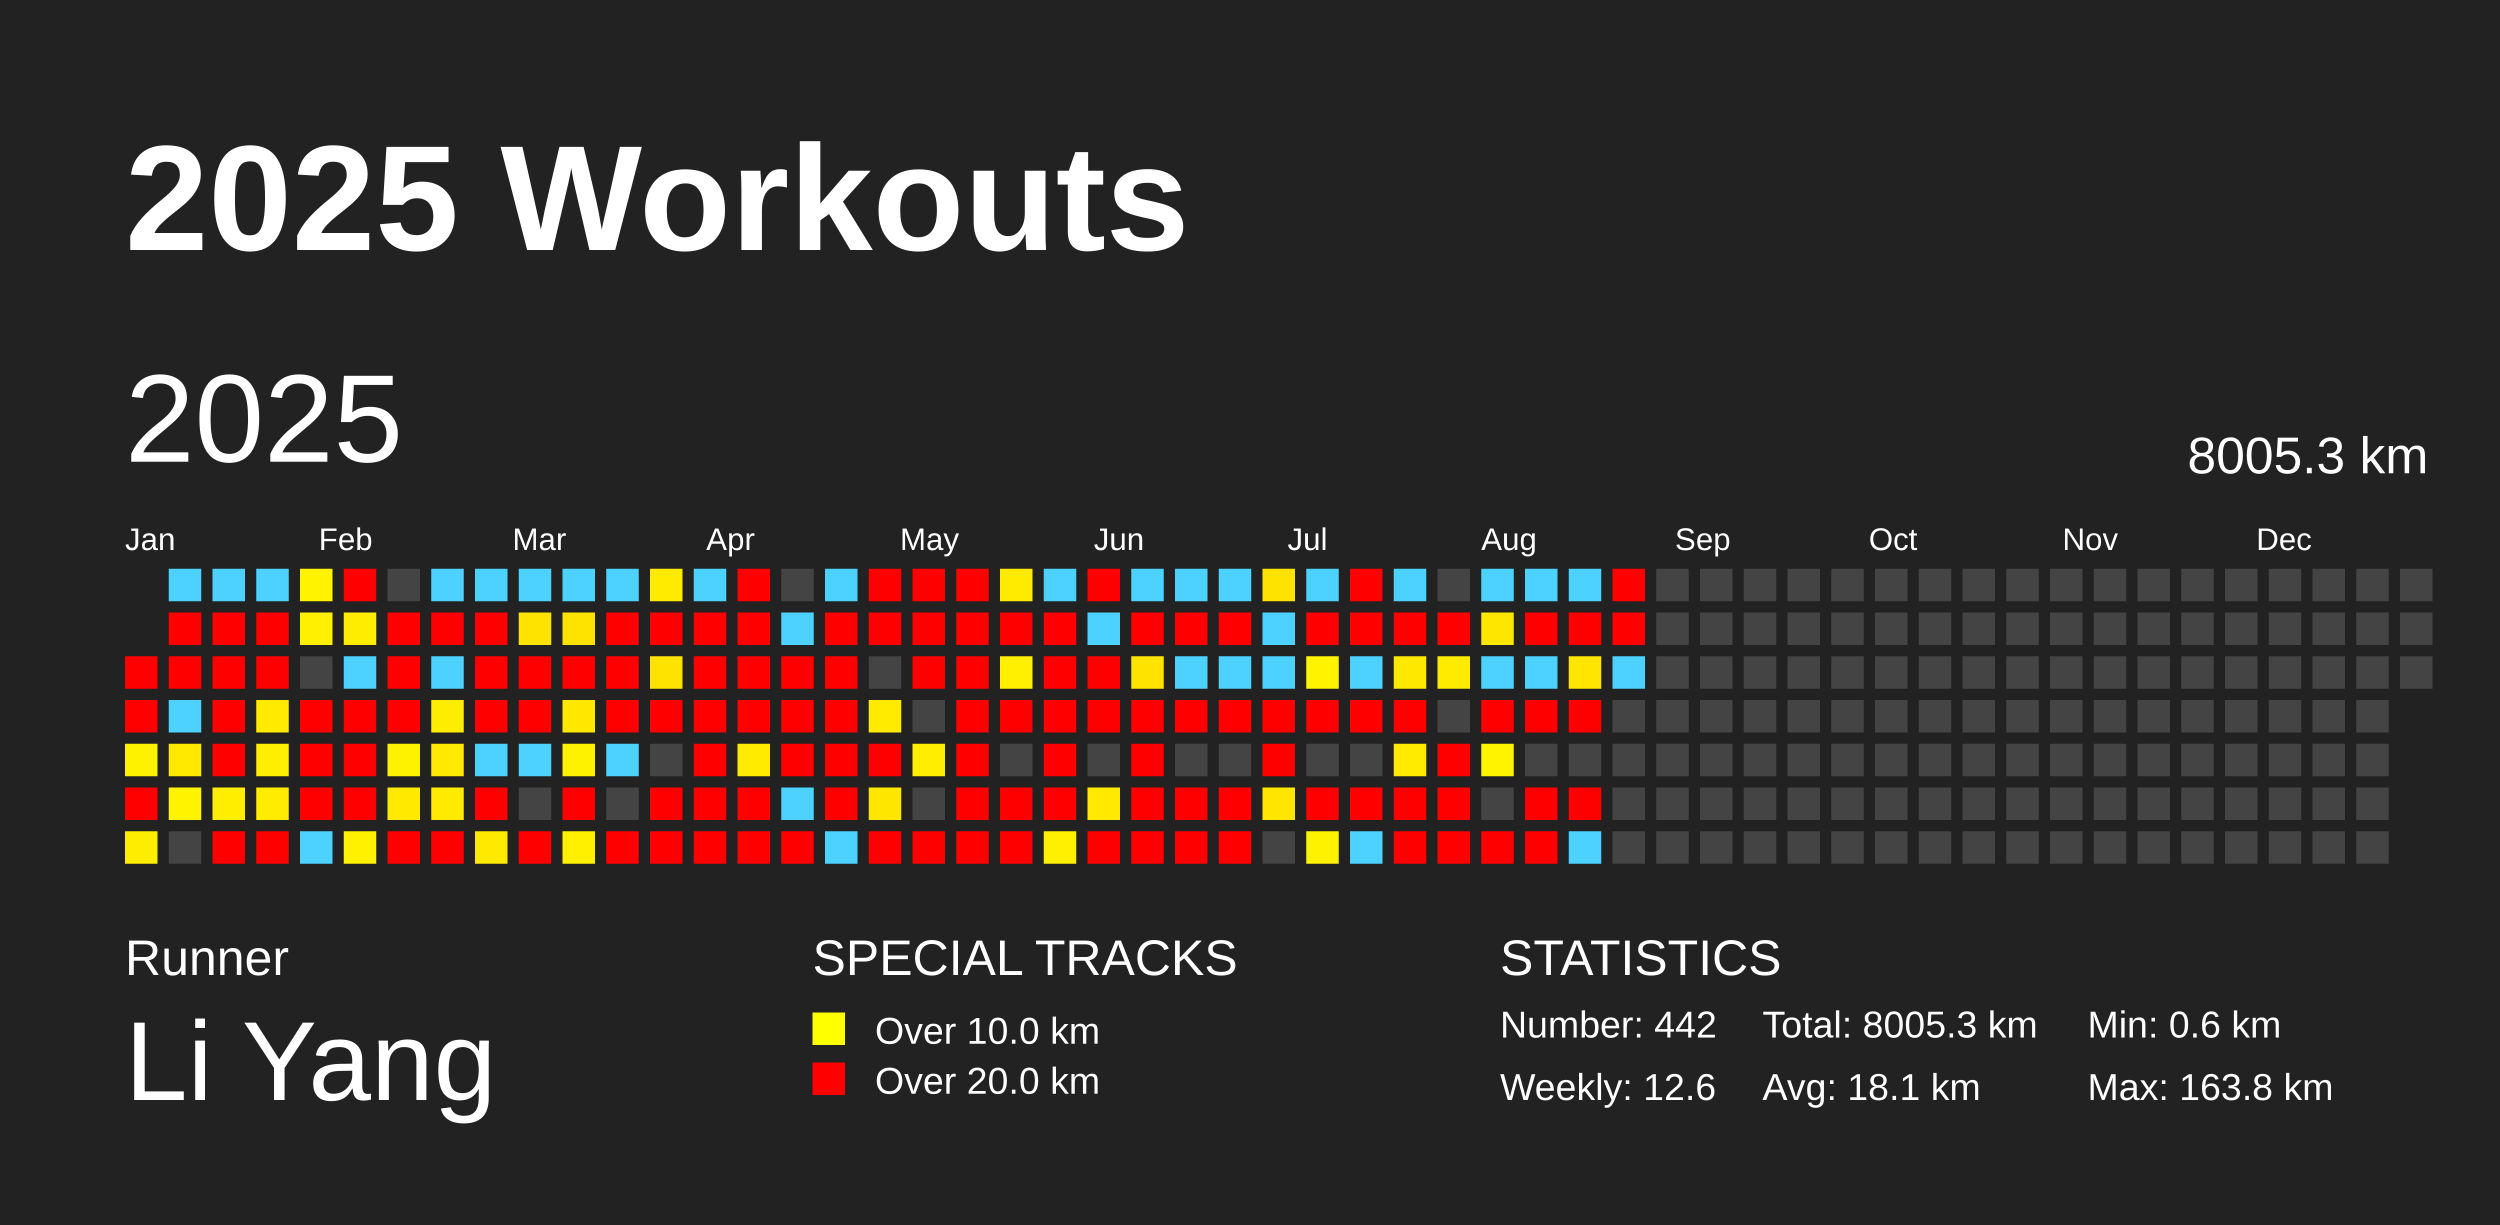
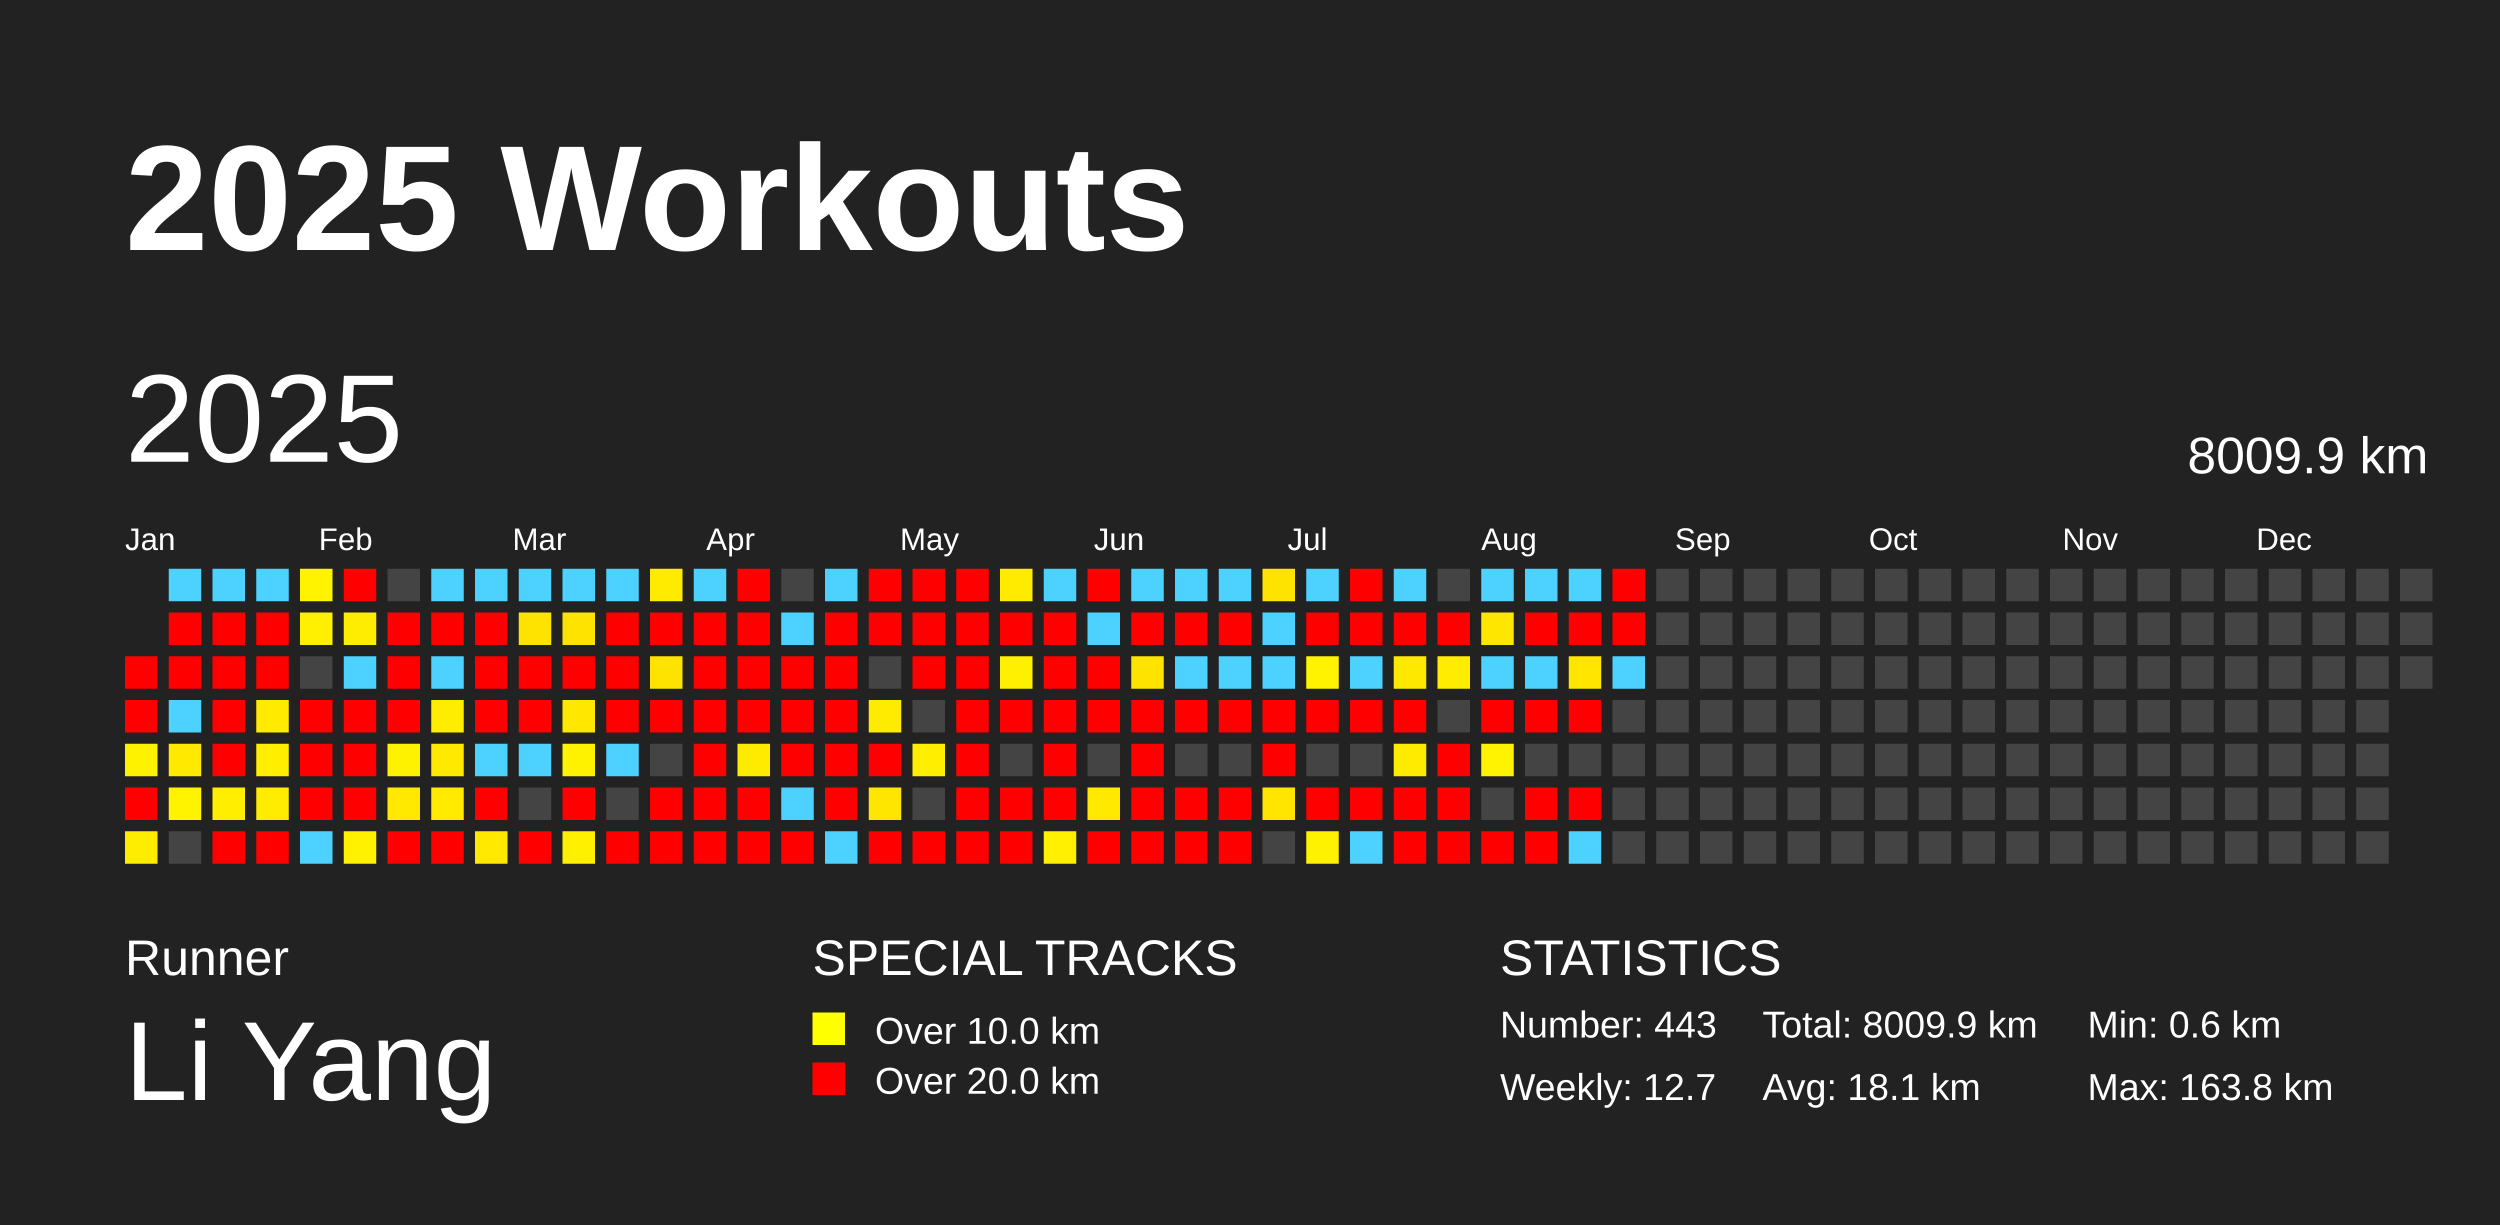
<svg xmlns="http://www.w3.org/2000/svg" baseProfile="full" height="98mm" version="1.1" viewBox="0,0,200,98" width="200mm">
  <defs />
  <rect fill="#222222" height="98" width="200" x="0" y="0" />
  <text fill="#FFFFFF" style="font-size:12px; font-family:Arial; font-weight:bold;" x="10" y="20">2025 Workouts</text>
  <text fill="#FFFFFF" style="font-size:4px; font-family:Arial" x="10" y="78">Runner</text>
  <text fill="#FFFFFF" style="font-size:9px; font-family:Arial" x="10" y="88">Li Yang</text>
  <text fill="#FFFFFF" style="font-size:4px; font-family:Arial" x="65" y="78">SPECIAL TRACKS</text>
  <rect fill="yellow" height="2.6" width="2.6" x="65" y="81" />
  <text fill="#FFFFFF" style="font-size:3px; font-family:Arial" x="70" y="83.5">Over 10.0 km</text>
  <rect fill="red" height="2.6" width="2.6" x="65" y="85" />
  <text fill="#FFFFFF" style="font-size:3px; font-family:Arial" x="70" y="87.5">Over 20.0 km</text>
  <text fill="#FFFFFF" style="font-size:4px; font-family:Arial" x="120" y="78">STATISTICS</text>
-   <text fill="#FFFFFF" style="font-size:3px; font-family:Arial" x="120" y="83">Number: 442</text>
-   <text fill="#FFFFFF" style="font-size:3px; font-family:Arial" x="120" y="88">Weekly: 12.6</text>
-   <text fill="#FFFFFF" style="font-size:3px; font-family:Arial" x="141" y="83">Total: 8005.3 km</text>
+   <text fill="#FFFFFF" style="font-size:3px; font-family:Arial" x="120" y="83">Number: 443</text>
+   <text fill="#FFFFFF" style="font-size:3px; font-family:Arial" x="120" y="88">Weekly: 12.7</text>
+   <text fill="#FFFFFF" style="font-size:3px; font-family:Arial" x="141" y="83">Total: 8009.9 km</text>
  <text fill="#FFFFFF" style="font-size:3px; font-family:Arial" x="141" y="88">Avg: 18.1 km</text>
  <text fill="#FFFFFF" style="font-size:3px; font-family:Arial" x="167" y="83">Min: 0.6 km</text>
  <text fill="#FFFFFF" style="font-size:3px; font-family:Arial" x="167" y="88">Max: 163.8 km</text>
  <text dominant-baseline="hanging" fill="#FFFFFF" style="font-size:10.0px; font-family:Arial;" x="10" y="30">2025</text>
-   <text dominant-baseline="hanging" fill="#FFFFFF" style="font-size:4.125px; font-family:Arial;" x="175" y="35">8005.3 km</text>
+   <text dominant-baseline="hanging" fill="#FFFFFF" style="font-size:4.125px; font-family:Arial;" x="175" y="35">8009.9 km</text>
  <text fill="#FFFFFF" style="font-size:2.5px; font-family:Arial" x="10.0" y="44">Jan</text>
  <text fill="#FFFFFF" style="font-size:2.5px; font-family:Arial" x="25.5" y="44">Feb</text>
  <text fill="#FFFFFF" style="font-size:2.5px; font-family:Arial" x="41.0" y="44">Mar</text>
  <text fill="#FFFFFF" style="font-size:2.5px; font-family:Arial" x="56.5" y="44">Apr</text>
  <text fill="#FFFFFF" style="font-size:2.5px; font-family:Arial" x="72.0" y="44">May</text>
  <text fill="#FFFFFF" style="font-size:2.5px; font-family:Arial" x="87.5" y="44">Jun</text>
  <text fill="#FFFFFF" style="font-size:2.5px; font-family:Arial" x="103.0" y="44">Jul</text>
  <text fill="#FFFFFF" style="font-size:2.5px; font-family:Arial" x="118.5" y="44">Aug</text>
  <text fill="#FFFFFF" style="font-size:2.5px; font-family:Arial" x="134.0" y="44">Sep</text>
  <text fill="#FFFFFF" style="font-size:2.5px; font-family:Arial" x="149.5" y="44">Oct</text>
  <text fill="#FFFFFF" style="font-size:2.5px; font-family:Arial" x="165.0" y="44">Nov</text>
  <text fill="#FFFFFF" style="font-size:2.5px; font-family:Arial" x="180.5" y="44">Dec</text>
  <rect fill="red" height="2.6" width="2.6" x="10.0" y="52.5" />
  <rect fill="red" height="2.6" width="2.6" x="10.0" y="56.0" />
  <rect fill="#fff200" height="2.6" width="2.6" x="10.0" y="59.5" />
  <rect fill="red" height="2.6" width="2.6" x="10.0" y="63.0" />
  <rect fill="#ffed00" height="2.6" width="2.6" x="10.0" y="66.5" />
  <rect fill="#4dd2ff" height="2.6" width="2.6" x="13.5" y="45.5" />
  <rect fill="red" height="2.6" width="2.6" x="13.5" y="49.0" />
  <rect fill="red" height="2.6" width="2.6" x="13.5" y="52.5" />
  <rect fill="#4dd2ff" height="2.6" width="2.6" x="13.5" y="56.0" />
  <rect fill="#ffe900" height="2.6" width="2.6" x="13.5" y="59.5" />
  <rect fill="#fff300" height="2.6" width="2.6" x="13.5" y="63.0" />
  <rect fill="#444444" height="2.6" width="2.6" x="13.5" y="66.5" />
  <rect fill="#4dd2ff" height="2.6" width="2.6" x="17.0" y="45.5" />
  <rect fill="red" height="2.6" width="2.6" x="17.0" y="49.0" />
  <rect fill="red" height="2.6" width="2.6" x="17.0" y="52.5" />
  <rect fill="red" height="2.6" width="2.6" x="17.0" y="56.0" />
  <rect fill="red" height="2.6" width="2.6" x="17.0" y="59.5" />
  <rect fill="#ffee00" height="2.6" width="2.6" x="17.0" y="63.0" />
  <rect fill="red" height="2.6" width="2.6" x="17.0" y="66.5" />
  <rect fill="#4dd2ff" height="2.6" width="2.6" x="20.5" y="45.5" />
  <rect fill="red" height="2.6" width="2.6" x="20.5" y="49.0" />
  <rect fill="red" height="2.6" width="2.6" x="20.5" y="52.5" />
  <rect fill="#ffea00" height="2.6" width="2.6" x="20.5" y="56.0" />
  <rect fill="#ffee00" height="2.6" width="2.6" x="20.5" y="59.5" />
  <rect fill="#ffec00" height="2.6" width="2.6" x="20.5" y="63.0" />
  <rect fill="red" height="2.6" width="2.6" x="20.5" y="66.5" />
  <rect fill="#fff300" height="2.6" width="2.6" x="24.0" y="45.5" />
  <rect fill="#ffef00" height="2.6" width="2.6" x="24.0" y="49.0" />
  <rect fill="#444444" height="2.6" width="2.6" x="24.0" y="52.5" />
  <rect fill="red" height="2.6" width="2.6" x="24.0" y="56.0" />
  <rect fill="red" height="2.6" width="2.6" x="24.0" y="59.5" />
  <rect fill="red" height="2.6" width="2.6" x="24.0" y="63.0" />
  <rect fill="#4dd2ff" height="2.6" width="2.6" x="24.0" y="66.5" />
  <rect fill="red" height="2.6" width="2.6" x="27.5" y="45.5" />
  <rect fill="#ffed00" height="2.6" width="2.6" x="27.5" y="49.0" />
  <rect fill="#4dd2ff" height="2.6" width="2.6" x="27.5" y="52.5" />
  <rect fill="red" height="2.6" width="2.6" x="27.5" y="56.0" />
  <rect fill="red" height="2.6" width="2.6" x="27.5" y="59.5" />
  <rect fill="red" height="2.6" width="2.6" x="27.5" y="63.0" />
  <rect fill="#fff100" height="2.6" width="2.6" x="27.5" y="66.5" />
  <rect fill="#444444" height="2.6" width="2.6" x="31.0" y="45.5" />
  <rect fill="red" height="2.6" width="2.6" x="31.0" y="49.0" />
  <rect fill="red" height="2.6" width="2.6" x="31.0" y="52.5" />
  <rect fill="red" height="2.6" width="2.6" x="31.0" y="56.0" />
  <rect fill="#fff200" height="2.6" width="2.6" x="31.0" y="59.5" />
  <rect fill="#ffe900" height="2.6" width="2.6" x="31.0" y="63.0" />
  <rect fill="red" height="2.6" width="2.6" x="31.0" y="66.5" />
  <rect fill="#4dd2ff" height="2.6" width="2.6" x="34.5" y="45.5" />
  <rect fill="red" height="2.6" width="2.6" x="34.5" y="49.0" />
  <rect fill="#4dd2ff" height="2.6" width="2.6" x="34.5" y="52.5" />
  <rect fill="#ffed00" height="2.6" width="2.6" x="34.5" y="56.0" />
  <rect fill="#ffe900" height="2.6" width="2.6" x="34.5" y="59.5" />
  <rect fill="#ffea00" height="2.6" width="2.6" x="34.5" y="63.0" />
  <rect fill="red" height="2.6" width="2.6" x="34.5" y="66.5" />
  <rect fill="#4dd2ff" height="2.6" width="2.6" x="38.0" y="45.5" />
  <rect fill="red" height="2.6" width="2.6" x="38.0" y="49.0" />
  <rect fill="red" height="2.6" width="2.6" x="38.0" y="52.5" />
  <rect fill="red" height="2.6" width="2.6" x="38.0" y="56.0" />
  <rect fill="#4dd2ff" height="2.6" width="2.6" x="38.0" y="59.5" />
  <rect fill="red" height="2.6" width="2.6" x="38.0" y="63.0" />
  <rect fill="#ffe900" height="2.6" width="2.6" x="38.0" y="66.5" />
  <rect fill="#4dd2ff" height="2.6" width="2.6" x="41.5" y="45.5" />
  <rect fill="#ffe300" height="2.6" width="2.6" x="41.5" y="49.0" />
  <rect fill="red" height="2.6" width="2.6" x="41.5" y="52.5" />
  <rect fill="red" height="2.6" width="2.6" x="41.5" y="56.0" />
  <rect fill="#4dd2ff" height="2.6" width="2.6" x="41.5" y="59.5" />
  <rect fill="#444444" height="2.6" width="2.6" x="41.5" y="63.0" />
  <rect fill="red" height="2.6" width="2.6" x="41.5" y="66.5" />
  <rect fill="#4dd2ff" height="2.6" width="2.6" x="45.0" y="45.5" />
  <rect fill="#ffe300" height="2.6" width="2.6" x="45.0" y="49.0" />
  <rect fill="red" height="2.6" width="2.6" x="45.0" y="52.5" />
  <rect fill="#ffe700" height="2.6" width="2.6" x="45.0" y="56.0" />
  <rect fill="#fff200" height="2.6" width="2.6" x="45.0" y="59.5" />
  <rect fill="red" height="2.6" width="2.6" x="45.0" y="63.0" />
  <rect fill="#fff000" height="2.6" width="2.6" x="45.0" y="66.5" />
  <rect fill="#4dd2ff" height="2.6" width="2.6" x="48.5" y="45.5" />
  <rect fill="red" height="2.6" width="2.6" x="48.5" y="49.0" />
  <rect fill="red" height="2.6" width="2.6" x="48.5" y="52.5" />
  <rect fill="red" height="2.6" width="2.6" x="48.5" y="56.0" />
  <rect fill="#4dd2ff" height="2.6" width="2.6" x="48.5" y="59.5" />
  <rect fill="#444444" height="2.6" width="2.6" x="48.5" y="63.0" />
  <rect fill="red" height="2.6" width="2.6" x="48.5" y="66.5" />
  <rect fill="#ffeb00" height="2.6" width="2.6" x="52.0" y="45.5" />
  <rect fill="red" height="2.6" width="2.6" x="52.0" y="49.0" />
  <rect fill="#ffe300" height="2.6" width="2.6" x="52.0" y="52.5" />
  <rect fill="red" height="2.6" width="2.6" x="52.0" y="56.0" />
  <rect fill="#444444" height="2.6" width="2.6" x="52.0" y="59.5" />
  <rect fill="red" height="2.6" width="2.6" x="52.0" y="63.0" />
  <rect fill="red" height="2.6" width="2.6" x="52.0" y="66.5" />
  <rect fill="#4dd2ff" height="2.6" width="2.6" x="55.5" y="45.5" />
  <rect fill="red" height="2.6" width="2.6" x="55.5" y="49.0" />
  <rect fill="red" height="2.6" width="2.6" x="55.5" y="52.5" />
  <rect fill="red" height="2.6" width="2.6" x="55.5" y="56.0" />
  <rect fill="red" height="2.6" width="2.6" x="55.5" y="59.5" />
  <rect fill="red" height="2.6" width="2.6" x="55.5" y="63.0" />
  <rect fill="red" height="2.6" width="2.6" x="55.5" y="66.5" />
  <rect fill="red" height="2.6" width="2.6" x="59.0" y="45.5" />
  <rect fill="red" height="2.6" width="2.6" x="59.0" y="49.0" />
  <rect fill="red" height="2.6" width="2.6" x="59.0" y="52.5" />
  <rect fill="red" height="2.6" width="2.6" x="59.0" y="56.0" />
  <rect fill="#ffeb00" height="2.6" width="2.6" x="59.0" y="59.5" />
  <rect fill="red" height="2.6" width="2.6" x="59.0" y="63.0" />
  <rect fill="red" height="2.6" width="2.6" x="59.0" y="66.5" />
  <rect fill="#444444" height="2.6" width="2.6" x="62.5" y="45.5" />
  <rect fill="#4dd2ff" height="2.6" width="2.6" x="62.5" y="49.0" />
  <rect fill="red" height="2.6" width="2.6" x="62.5" y="52.5" />
  <rect fill="red" height="2.6" width="2.6" x="62.5" y="56.0" />
  <rect fill="red" height="2.6" width="2.6" x="62.5" y="59.5" />
  <rect fill="#4dd2ff" height="2.6" width="2.6" x="62.5" y="63.0" />
  <rect fill="red" height="2.6" width="2.6" x="62.5" y="66.5" />
  <rect fill="#4dd2ff" height="2.6" width="2.6" x="66.0" y="45.5" />
  <rect fill="red" height="2.6" width="2.6" x="66.0" y="49.0" />
  <rect fill="red" height="2.6" width="2.6" x="66.0" y="52.5" />
  <rect fill="red" height="2.6" width="2.6" x="66.0" y="56.0" />
  <rect fill="red" height="2.6" width="2.6" x="66.0" y="59.5" />
  <rect fill="red" height="2.6" width="2.6" x="66.0" y="63.0" />
  <rect fill="#4dd2ff" height="2.6" width="2.6" x="66.0" y="66.5" />
  <rect fill="red" height="2.6" width="2.6" x="69.5" y="45.5" />
  <rect fill="red" height="2.6" width="2.6" x="69.5" y="49.0" />
  <rect fill="#444444" height="2.6" width="2.6" x="69.5" y="52.5" />
  <rect fill="#ffeb00" height="2.6" width="2.6" x="69.5" y="56.0" />
  <rect fill="red" height="2.6" width="2.6" x="69.5" y="59.5" />
  <rect fill="#ffe600" height="2.6" width="2.6" x="69.5" y="63.0" />
  <rect fill="red" height="2.6" width="2.6" x="69.5" y="66.5" />
  <rect fill="red" height="2.6" width="2.6" x="73.0" y="45.5" />
  <rect fill="red" height="2.6" width="2.6" x="73.0" y="49.0" />
  <rect fill="red" height="2.6" width="2.6" x="73.0" y="52.5" />
  <rect fill="#444444" height="2.6" width="2.6" x="73.0" y="56.0" />
  <rect fill="#ffee00" height="2.6" width="2.6" x="73.0" y="59.5" />
  <rect fill="#444444" height="2.6" width="2.6" x="73.0" y="63.0" />
  <rect fill="red" height="2.6" width="2.6" x="73.0" y="66.5" />
  <rect fill="red" height="2.6" width="2.6" x="76.5" y="45.5" />
  <rect fill="red" height="2.6" width="2.6" x="76.5" y="49.0" />
  <rect fill="red" height="2.6" width="2.6" x="76.5" y="52.5" />
  <rect fill="red" height="2.6" width="2.6" x="76.5" y="56.0" />
  <rect fill="red" height="2.6" width="2.6" x="76.5" y="59.5" />
  <rect fill="red" height="2.6" width="2.6" x="76.5" y="63.0" />
  <rect fill="red" height="2.6" width="2.6" x="76.5" y="66.5" />
  <rect fill="#ffeb00" height="2.6" width="2.6" x="80.0" y="45.5" />
  <rect fill="red" height="2.6" width="2.6" x="80.0" y="49.0" />
  <rect fill="#ffef00" height="2.6" width="2.6" x="80.0" y="52.5" />
  <rect fill="red" height="2.6" width="2.6" x="80.0" y="56.0" />
  <rect fill="#444444" height="2.6" width="2.6" x="80.0" y="59.5" />
  <rect fill="red" height="2.6" width="2.6" x="80.0" y="63.0" />
  <rect fill="red" height="2.6" width="2.6" x="80.0" y="66.5" />
  <rect fill="#4dd2ff" height="2.6" width="2.6" x="83.5" y="45.5" />
  <rect fill="red" height="2.6" width="2.6" x="83.5" y="49.0" />
  <rect fill="red" height="2.6" width="2.6" x="83.5" y="52.5" />
  <rect fill="red" height="2.6" width="2.6" x="83.5" y="56.0" />
  <rect fill="red" height="2.6" width="2.6" x="83.5" y="59.5" />
  <rect fill="red" height="2.6" width="2.6" x="83.5" y="63.0" />
  <rect fill="#ffef00" height="2.6" width="2.6" x="83.5" y="66.5" />
  <rect fill="red" height="2.6" width="2.6" x="87.0" y="45.5" />
  <rect fill="#4dd2ff" height="2.6" width="2.6" x="87.0" y="49.0" />
  <rect fill="red" height="2.6" width="2.6" x="87.0" y="52.5" />
  <rect fill="red" height="2.6" width="2.6" x="87.0" y="56.0" />
  <rect fill="#444444" height="2.6" width="2.6" x="87.0" y="59.5" />
  <rect fill="#ffe900" height="2.6" width="2.6" x="87.0" y="63.0" />
  <rect fill="red" height="2.6" width="2.6" x="87.0" y="66.5" />
  <rect fill="#4dd2ff" height="2.6" width="2.6" x="90.5" y="45.5" />
  <rect fill="red" height="2.6" width="2.6" x="90.5" y="49.0" />
  <rect fill="#ffe300" height="2.6" width="2.6" x="90.5" y="52.5" />
  <rect fill="red" height="2.6" width="2.6" x="90.5" y="56.0" />
  <rect fill="red" height="2.6" width="2.6" x="90.5" y="59.5" />
  <rect fill="red" height="2.6" width="2.6" x="90.5" y="63.0" />
  <rect fill="red" height="2.6" width="2.6" x="90.5" y="66.5" />
  <rect fill="#4dd2ff" height="2.6" width="2.6" x="94.0" y="45.5" />
  <rect fill="red" height="2.6" width="2.6" x="94.0" y="49.0" />
  <rect fill="#4dd2ff" height="2.6" width="2.6" x="94.0" y="52.5" />
  <rect fill="red" height="2.6" width="2.6" x="94.0" y="56.0" />
  <rect fill="#444444" height="2.6" width="2.6" x="94.0" y="59.5" />
  <rect fill="red" height="2.6" width="2.6" x="94.0" y="63.0" />
  <rect fill="red" height="2.6" width="2.6" x="94.0" y="66.5" />
  <rect fill="#4dd2ff" height="2.6" width="2.6" x="97.5" y="45.5" />
  <rect fill="red" height="2.6" width="2.6" x="97.5" y="49.0" />
  <rect fill="#4dd2ff" height="2.6" width="2.6" x="97.5" y="52.5" />
  <rect fill="red" height="2.6" width="2.6" x="97.5" y="56.0" />
  <rect fill="#444444" height="2.6" width="2.6" x="97.5" y="59.5" />
  <rect fill="red" height="2.6" width="2.6" x="97.5" y="63.0" />
  <rect fill="red" height="2.6" width="2.6" x="97.5" y="66.5" />
  <rect fill="#ffe300" height="2.6" width="2.6" x="101.0" y="45.5" />
  <rect fill="#4dd2ff" height="2.6" width="2.6" x="101.0" y="49.0" />
  <rect fill="#4dd2ff" height="2.6" width="2.6" x="101.0" y="52.5" />
  <rect fill="red" height="2.6" width="2.6" x="101.0" y="56.0" />
  <rect fill="red" height="2.6" width="2.6" x="101.0" y="59.5" />
  <rect fill="#ffe500" height="2.6" width="2.6" x="101.0" y="63.0" />
  <rect fill="#444444" height="2.6" width="2.6" x="101.0" y="66.5" />
  <rect fill="#4dd2ff" height="2.6" width="2.6" x="104.5" y="45.5" />
  <rect fill="red" height="2.6" width="2.6" x="104.5" y="49.0" />
  <rect fill="#fff300" height="2.6" width="2.6" x="104.5" y="52.5" />
  <rect fill="red" height="2.6" width="2.6" x="104.5" y="56.0" />
  <rect fill="#444444" height="2.6" width="2.6" x="104.5" y="59.5" />
  <rect fill="red" height="2.6" width="2.6" x="104.5" y="63.0" />
  <rect fill="#fff200" height="2.6" width="2.6" x="104.5" y="66.5" />
  <rect fill="red" height="2.6" width="2.6" x="108.0" y="45.5" />
  <rect fill="red" height="2.6" width="2.6" x="108.0" y="49.0" />
  <rect fill="#4dd2ff" height="2.6" width="2.6" x="108.0" y="52.5" />
  <rect fill="red" height="2.6" width="2.6" x="108.0" y="56.0" />
  <rect fill="#444444" height="2.6" width="2.6" x="108.0" y="59.5" />
  <rect fill="red" height="2.6" width="2.6" x="108.0" y="63.0" />
  <rect fill="#4dd2ff" height="2.6" width="2.6" x="108.0" y="66.5" />
  <rect fill="#4dd2ff" height="2.6" width="2.6" x="111.5" y="45.5" />
  <rect fill="red" height="2.6" width="2.6" x="111.5" y="49.0" />
  <rect fill="#ffe800" height="2.6" width="2.6" x="111.5" y="52.5" />
  <rect fill="red" height="2.6" width="2.6" x="111.5" y="56.0" />
  <rect fill="#ffeb00" height="2.6" width="2.6" x="111.5" y="59.5" />
  <rect fill="red" height="2.6" width="2.6" x="111.5" y="63.0" />
  <rect fill="red" height="2.6" width="2.6" x="111.5" y="66.5" />
  <rect fill="#444444" height="2.6" width="2.6" x="115.0" y="45.5" />
  <rect fill="red" height="2.6" width="2.6" x="115.0" y="49.0" />
-   <rect fill="#ffeb00" height="2.6" width="2.6" x="115.0" y="52.5" />
+   <rect fill="#ffec00" height="2.6" width="2.6" x="115.0" y="52.5" />
  <rect fill="#444444" height="2.6" width="2.6" x="115.0" y="56.0" />
  <rect fill="red" height="2.6" width="2.6" x="115.0" y="59.5" />
  <rect fill="red" height="2.6" width="2.6" x="115.0" y="63.0" />
  <rect fill="red" height="2.6" width="2.6" x="115.0" y="66.5" />
  <rect fill="#4dd2ff" height="2.6" width="2.6" x="118.5" y="45.5" />
  <rect fill="#ffe600" height="2.6" width="2.6" x="118.5" y="49.0" />
  <rect fill="#4dd2ff" height="2.6" width="2.6" x="118.5" y="52.5" />
  <rect fill="red" height="2.6" width="2.6" x="118.5" y="56.0" />
  <rect fill="#fff300" height="2.6" width="2.6" x="118.5" y="59.5" />
  <rect fill="#444444" height="2.6" width="2.6" x="118.5" y="63.0" />
  <rect fill="red" height="2.6" width="2.6" x="118.5" y="66.5" />
  <rect fill="#4dd2ff" height="2.6" width="2.6" x="122.0" y="45.5" />
  <rect fill="red" height="2.6" width="2.6" x="122.0" y="49.0" />
  <rect fill="#4dd2ff" height="2.6" width="2.6" x="122.0" y="52.5" />
  <rect fill="red" height="2.6" width="2.6" x="122.0" y="56.0" />
  <rect fill="#444444" height="2.6" width="2.6" x="122.0" y="59.5" />
  <rect fill="red" height="2.6" width="2.6" x="122.0" y="63.0" />
  <rect fill="red" height="2.6" width="2.6" x="122.0" y="66.5" />
  <rect fill="#4dd2ff" height="2.6" width="2.6" x="125.5" y="45.5" />
  <rect fill="red" height="2.6" width="2.6" x="125.5" y="49.0" />
  <rect fill="#ffe500" height="2.6" width="2.6" x="125.5" y="52.5" />
  <rect fill="red" height="2.6" width="2.6" x="125.5" y="56.0" />
  <rect fill="#444444" height="2.6" width="2.6" x="125.5" y="59.5" />
  <rect fill="red" height="2.6" width="2.6" x="125.5" y="63.0" />
  <rect fill="#4dd2ff" height="2.6" width="2.6" x="125.5" y="66.5" />
  <rect fill="red" height="2.6" width="2.6" x="129.0" y="45.5" />
  <rect fill="red" height="2.6" width="2.6" x="129.0" y="49.0" />
  <rect fill="#4dd2ff" height="2.6" width="2.6" x="129.0" y="52.5" />
  <rect fill="#444444" height="2.6" width="2.6" x="129.0" y="56.0" />
  <rect fill="#444444" height="2.6" width="2.6" x="129.0" y="59.5" />
  <rect fill="#444444" height="2.6" width="2.6" x="129.0" y="63.0" />
  <rect fill="#444444" height="2.6" width="2.6" x="129.0" y="66.5" />
  <rect fill="#444444" height="2.6" width="2.6" x="132.5" y="45.5" />
  <rect fill="#444444" height="2.6" width="2.6" x="132.5" y="49.0" />
  <rect fill="#444444" height="2.6" width="2.6" x="132.5" y="52.5" />
  <rect fill="#444444" height="2.6" width="2.6" x="132.5" y="56.0" />
  <rect fill="#444444" height="2.6" width="2.6" x="132.5" y="59.5" />
  <rect fill="#444444" height="2.6" width="2.6" x="132.5" y="63.0" />
  <rect fill="#444444" height="2.6" width="2.6" x="132.5" y="66.5" />
  <rect fill="#444444" height="2.6" width="2.6" x="136.0" y="45.5" />
  <rect fill="#444444" height="2.6" width="2.6" x="136.0" y="49.0" />
  <rect fill="#444444" height="2.6" width="2.6" x="136.0" y="52.5" />
  <rect fill="#444444" height="2.6" width="2.6" x="136.0" y="56.0" />
  <rect fill="#444444" height="2.6" width="2.6" x="136.0" y="59.5" />
  <rect fill="#444444" height="2.6" width="2.6" x="136.0" y="63.0" />
  <rect fill="#444444" height="2.6" width="2.6" x="136.0" y="66.5" />
  <rect fill="#444444" height="2.6" width="2.6" x="139.5" y="45.5" />
  <rect fill="#444444" height="2.6" width="2.6" x="139.5" y="49.0" />
  <rect fill="#444444" height="2.6" width="2.6" x="139.5" y="52.5" />
  <rect fill="#444444" height="2.6" width="2.6" x="139.5" y="56.0" />
  <rect fill="#444444" height="2.6" width="2.6" x="139.5" y="59.5" />
  <rect fill="#444444" height="2.6" width="2.6" x="139.5" y="63.0" />
  <rect fill="#444444" height="2.6" width="2.6" x="139.5" y="66.5" />
  <rect fill="#444444" height="2.6" width="2.6" x="143.0" y="45.5" />
  <rect fill="#444444" height="2.6" width="2.6" x="143.0" y="49.0" />
  <rect fill="#444444" height="2.6" width="2.6" x="143.0" y="52.5" />
  <rect fill="#444444" height="2.6" width="2.6" x="143.0" y="56.0" />
  <rect fill="#444444" height="2.6" width="2.6" x="143.0" y="59.5" />
  <rect fill="#444444" height="2.6" width="2.6" x="143.0" y="63.0" />
  <rect fill="#444444" height="2.6" width="2.6" x="143.0" y="66.5" />
  <rect fill="#444444" height="2.6" width="2.6" x="146.5" y="45.5" />
  <rect fill="#444444" height="2.6" width="2.6" x="146.5" y="49.0" />
  <rect fill="#444444" height="2.6" width="2.6" x="146.5" y="52.5" />
  <rect fill="#444444" height="2.6" width="2.6" x="146.5" y="56.0" />
  <rect fill="#444444" height="2.6" width="2.6" x="146.5" y="59.5" />
  <rect fill="#444444" height="2.6" width="2.6" x="146.5" y="63.0" />
  <rect fill="#444444" height="2.6" width="2.6" x="146.5" y="66.5" />
  <rect fill="#444444" height="2.6" width="2.6" x="150.0" y="45.5" />
  <rect fill="#444444" height="2.6" width="2.6" x="150.0" y="49.0" />
  <rect fill="#444444" height="2.6" width="2.6" x="150.0" y="52.5" />
  <rect fill="#444444" height="2.6" width="2.6" x="150.0" y="56.0" />
  <rect fill="#444444" height="2.6" width="2.6" x="150.0" y="59.5" />
  <rect fill="#444444" height="2.6" width="2.6" x="150.0" y="63.0" />
  <rect fill="#444444" height="2.6" width="2.6" x="150.0" y="66.5" />
  <rect fill="#444444" height="2.6" width="2.6" x="153.5" y="45.5" />
  <rect fill="#444444" height="2.6" width="2.6" x="153.5" y="49.0" />
  <rect fill="#444444" height="2.6" width="2.6" x="153.5" y="52.5" />
  <rect fill="#444444" height="2.6" width="2.6" x="153.5" y="56.0" />
  <rect fill="#444444" height="2.6" width="2.6" x="153.5" y="59.5" />
  <rect fill="#444444" height="2.6" width="2.6" x="153.5" y="63.0" />
  <rect fill="#444444" height="2.6" width="2.6" x="153.5" y="66.5" />
  <rect fill="#444444" height="2.6" width="2.6" x="157.0" y="45.5" />
  <rect fill="#444444" height="2.6" width="2.6" x="157.0" y="49.0" />
  <rect fill="#444444" height="2.6" width="2.6" x="157.0" y="52.5" />
  <rect fill="#444444" height="2.6" width="2.6" x="157.0" y="56.0" />
  <rect fill="#444444" height="2.6" width="2.6" x="157.0" y="59.5" />
  <rect fill="#444444" height="2.6" width="2.6" x="157.0" y="63.0" />
  <rect fill="#444444" height="2.6" width="2.6" x="157.0" y="66.5" />
  <rect fill="#444444" height="2.6" width="2.6" x="160.5" y="45.5" />
  <rect fill="#444444" height="2.6" width="2.6" x="160.5" y="49.0" />
  <rect fill="#444444" height="2.6" width="2.6" x="160.5" y="52.5" />
  <rect fill="#444444" height="2.6" width="2.6" x="160.5" y="56.0" />
  <rect fill="#444444" height="2.6" width="2.6" x="160.5" y="59.5" />
  <rect fill="#444444" height="2.6" width="2.6" x="160.5" y="63.0" />
  <rect fill="#444444" height="2.6" width="2.6" x="160.5" y="66.5" />
  <rect fill="#444444" height="2.6" width="2.6" x="164.0" y="45.5" />
  <rect fill="#444444" height="2.6" width="2.6" x="164.0" y="49.0" />
  <rect fill="#444444" height="2.6" width="2.6" x="164.0" y="52.5" />
  <rect fill="#444444" height="2.6" width="2.6" x="164.0" y="56.0" />
  <rect fill="#444444" height="2.6" width="2.6" x="164.0" y="59.5" />
  <rect fill="#444444" height="2.6" width="2.6" x="164.0" y="63.0" />
  <rect fill="#444444" height="2.6" width="2.6" x="164.0" y="66.5" />
  <rect fill="#444444" height="2.6" width="2.6" x="167.5" y="45.5" />
  <rect fill="#444444" height="2.6" width="2.6" x="167.5" y="49.0" />
  <rect fill="#444444" height="2.6" width="2.6" x="167.5" y="52.5" />
  <rect fill="#444444" height="2.6" width="2.6" x="167.5" y="56.0" />
  <rect fill="#444444" height="2.6" width="2.6" x="167.5" y="59.5" />
  <rect fill="#444444" height="2.6" width="2.6" x="167.5" y="63.0" />
  <rect fill="#444444" height="2.6" width="2.6" x="167.5" y="66.5" />
  <rect fill="#444444" height="2.6" width="2.6" x="171.0" y="45.5" />
  <rect fill="#444444" height="2.6" width="2.6" x="171.0" y="49.0" />
  <rect fill="#444444" height="2.6" width="2.6" x="171.0" y="52.5" />
  <rect fill="#444444" height="2.6" width="2.6" x="171.0" y="56.0" />
  <rect fill="#444444" height="2.6" width="2.6" x="171.0" y="59.5" />
  <rect fill="#444444" height="2.6" width="2.6" x="171.0" y="63.0" />
  <rect fill="#444444" height="2.6" width="2.6" x="171.0" y="66.5" />
  <rect fill="#444444" height="2.6" width="2.6" x="174.5" y="45.5" />
  <rect fill="#444444" height="2.6" width="2.6" x="174.5" y="49.0" />
  <rect fill="#444444" height="2.6" width="2.6" x="174.5" y="52.5" />
  <rect fill="#444444" height="2.6" width="2.6" x="174.5" y="56.0" />
  <rect fill="#444444" height="2.6" width="2.6" x="174.5" y="59.5" />
  <rect fill="#444444" height="2.6" width="2.6" x="174.5" y="63.0" />
  <rect fill="#444444" height="2.6" width="2.6" x="174.5" y="66.5" />
  <rect fill="#444444" height="2.6" width="2.6" x="178.0" y="45.5" />
  <rect fill="#444444" height="2.6" width="2.6" x="178.0" y="49.0" />
  <rect fill="#444444" height="2.6" width="2.6" x="178.0" y="52.5" />
  <rect fill="#444444" height="2.6" width="2.6" x="178.0" y="56.0" />
  <rect fill="#444444" height="2.6" width="2.6" x="178.0" y="59.5" />
  <rect fill="#444444" height="2.6" width="2.6" x="178.0" y="63.0" />
  <rect fill="#444444" height="2.6" width="2.6" x="178.0" y="66.5" />
  <rect fill="#444444" height="2.6" width="2.6" x="181.5" y="45.5" />
  <rect fill="#444444" height="2.6" width="2.6" x="181.5" y="49.0" />
  <rect fill="#444444" height="2.6" width="2.6" x="181.5" y="52.5" />
  <rect fill="#444444" height="2.6" width="2.6" x="181.5" y="56.0" />
  <rect fill="#444444" height="2.6" width="2.6" x="181.5" y="59.5" />
  <rect fill="#444444" height="2.6" width="2.6" x="181.5" y="63.0" />
  <rect fill="#444444" height="2.6" width="2.6" x="181.5" y="66.5" />
  <rect fill="#444444" height="2.6" width="2.6" x="185.0" y="45.5" />
  <rect fill="#444444" height="2.6" width="2.6" x="185.0" y="49.0" />
  <rect fill="#444444" height="2.6" width="2.6" x="185.0" y="52.5" />
  <rect fill="#444444" height="2.6" width="2.6" x="185.0" y="56.0" />
  <rect fill="#444444" height="2.6" width="2.6" x="185.0" y="59.5" />
  <rect fill="#444444" height="2.6" width="2.6" x="185.0" y="63.0" />
  <rect fill="#444444" height="2.6" width="2.6" x="185.0" y="66.5" />
  <rect fill="#444444" height="2.6" width="2.6" x="188.5" y="45.5" />
  <rect fill="#444444" height="2.6" width="2.6" x="188.5" y="49.0" />
  <rect fill="#444444" height="2.6" width="2.6" x="188.5" y="52.5" />
  <rect fill="#444444" height="2.6" width="2.6" x="188.5" y="56.0" />
  <rect fill="#444444" height="2.6" width="2.6" x="188.5" y="59.5" />
  <rect fill="#444444" height="2.6" width="2.6" x="188.5" y="63.0" />
  <rect fill="#444444" height="2.6" width="2.6" x="188.5" y="66.5" />
  <rect fill="#444444" height="2.6" width="2.6" x="192.0" y="45.5" />
  <rect fill="#444444" height="2.6" width="2.6" x="192.0" y="49.0" />
  <rect fill="#444444" height="2.6" width="2.6" x="192.0" y="52.5" />
</svg>
